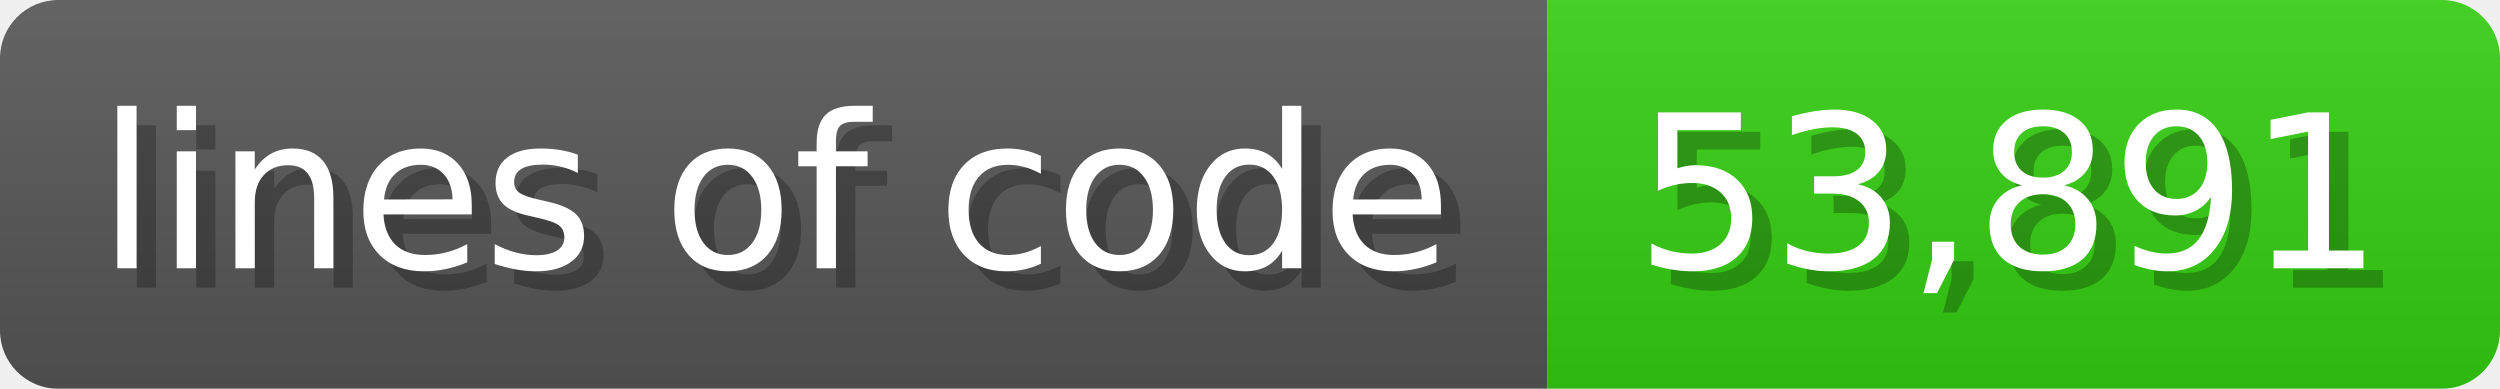
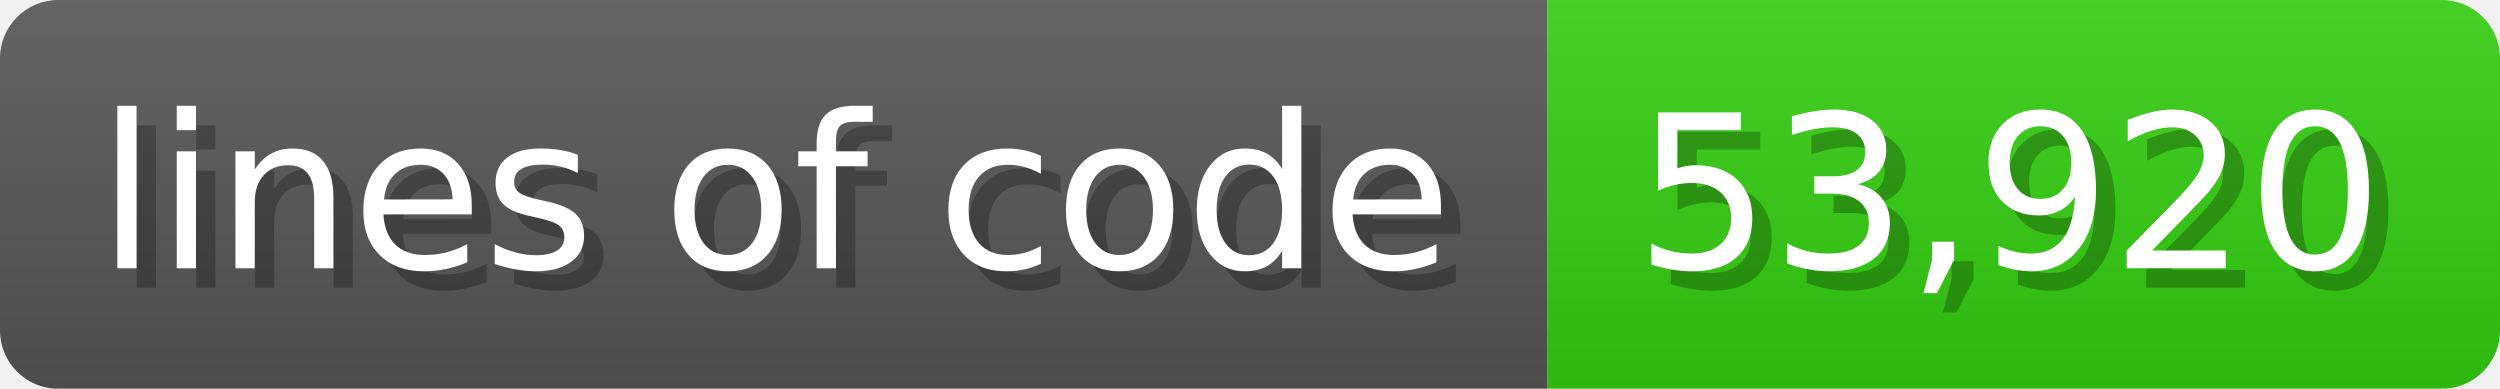
<svg xmlns="http://www.w3.org/2000/svg" width="128.6" height="20" viewBox="0 0 1286 200">
  <linearGradient id="a" x2="0" y2="100%">
    <stop offset="0" stop-opacity=".1" stop-color="#EEE" />
    <stop offset="1" stop-opacity=".1" />
  </linearGradient>
  <mask id="m">
    <rect width="1286" height="200" rx="30" fill="#FFF" />
  </mask>
  <g mask="url(#m)">
    <rect width="796" height="200" fill="#555" />
    <rect width="490" height="200" fill="#3C1" x="796" />
    <rect width="1286" height="200" fill="url(#a)" />
  </g>
  <g fill="#fff" text-anchor="start" font-family="Verdana,DejaVu Sans,sans-serif" font-size="110">
    <text x="60" y="148" textLength="696" fill="#000" opacity="0.25">lines of code</text>
    <text x="50" y="138" textLength="696">lines of code</text>
-     <text x="851" y="148" textLength="390" fill="#000" opacity="0.25">53,891</text>
-     <text x="841" y="138" textLength="390">53,891</text>
+     <text x="851" y="148" textLength="390" fill="#000" opacity="0.25">53,920</text>
+     <text x="841" y="138" textLength="390">53,920</text>
  </g>
</svg>
